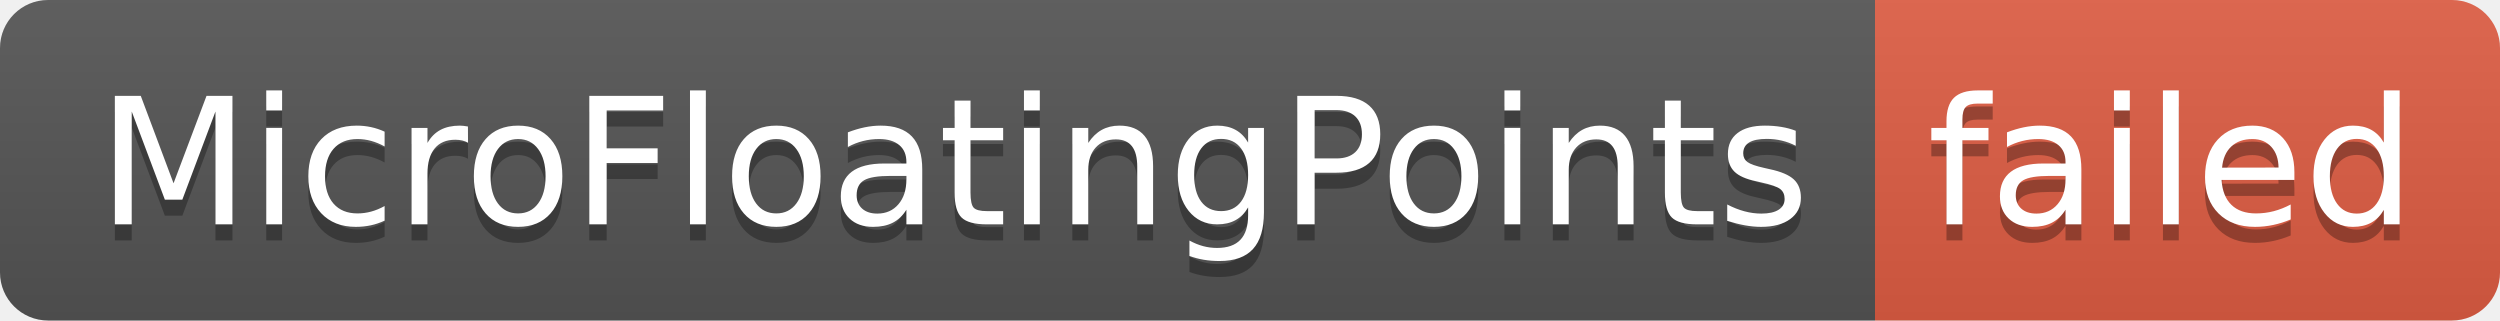
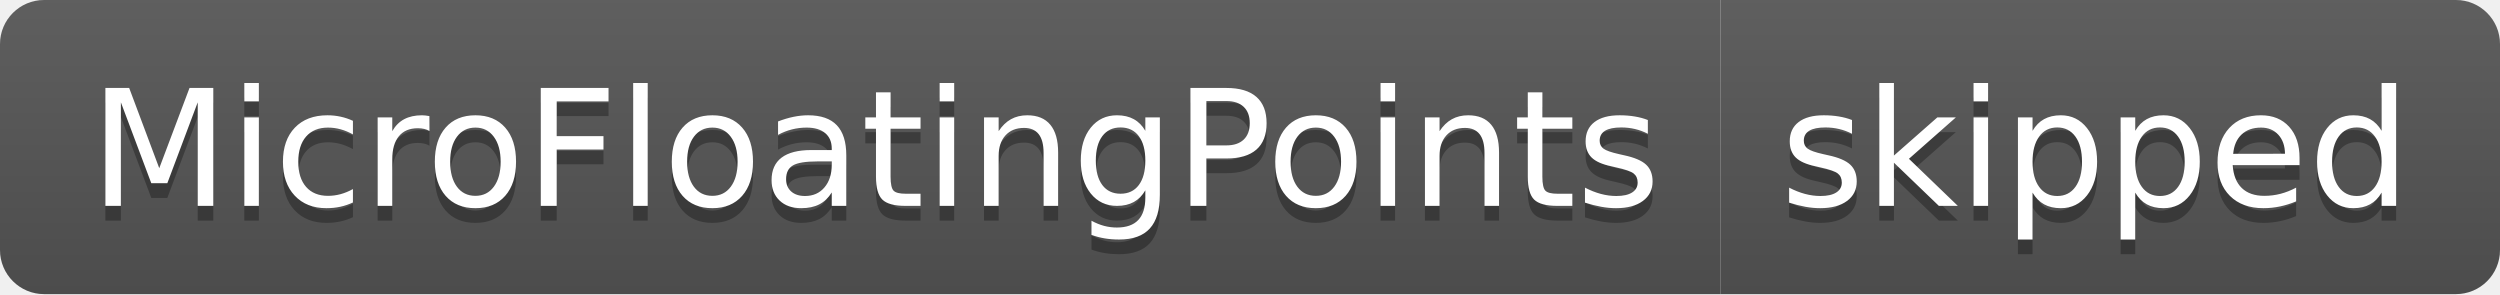
- <svg xmlns="http://www.w3.org/2000/svg" width="156" height="20" role="img" aria-label="MicroFloatingPoints: failed">
+ <svg xmlns="http://www.w3.org/2000/svg" width="170" height="20" role="img" aria-label="MicroFloatingPoints: skipped">
  <linearGradient id="s" x2="0" y2="100%">
    <stop offset="0" stop-color="#bbb" stop-opacity=".1" />
    <stop offset="1" stop-opacity=".1" />
  </linearGradient>
  <clipPath id="r">
-     <rect width="156" height="20" rx="3" fill="#fff" />
+     <rect width="170" height="20" rx="3" fill="#fff" />
  </clipPath>
  <g clip-path="url(#r)">
    <rect width="117" height="20" fill="#555" />
-     <rect x="117" width="39" height="20" fill="#e05d44" />
-     <rect width="156" height="20" fill="url(#s)" />
+     <rect x="117" width="53" height="20" fill="#555" />
+     <rect width="170" height="20" fill="url(#s)" />
  </g>
  <g fill="#fff" text-anchor="middle" font-family="Verdana,Geneva,DejaVu Sans,sans-serif" text-rendering="geometricPrecision" font-size="110">
    <text aria-hidden="true" x="595" y="150" fill="#010101" fill-opacity=".3" transform="scale(.1)" textLength="1070">MicroFloatingPoints</text>
    <text x="595" y="140" transform="scale(.1)" fill="#fff" textLength="1070">MicroFloatingPoints</text>
-     <text aria-hidden="true" x="1355" y="150" fill="#010101" fill-opacity=".3" transform="scale(.1)" textLength="290">failed</text>
-     <text x="1355" y="140" transform="scale(.1)" fill="#fff" textLength="290">failed</text>
+     <text aria-hidden="true" x="1425" y="150" fill="#010101" fill-opacity=".3" transform="scale(.1)" textLength="430">skipped</text>
+     <text x="1425" y="140" transform="scale(.1)" fill="#fff" textLength="430">skipped</text>
  </g>
</svg>
